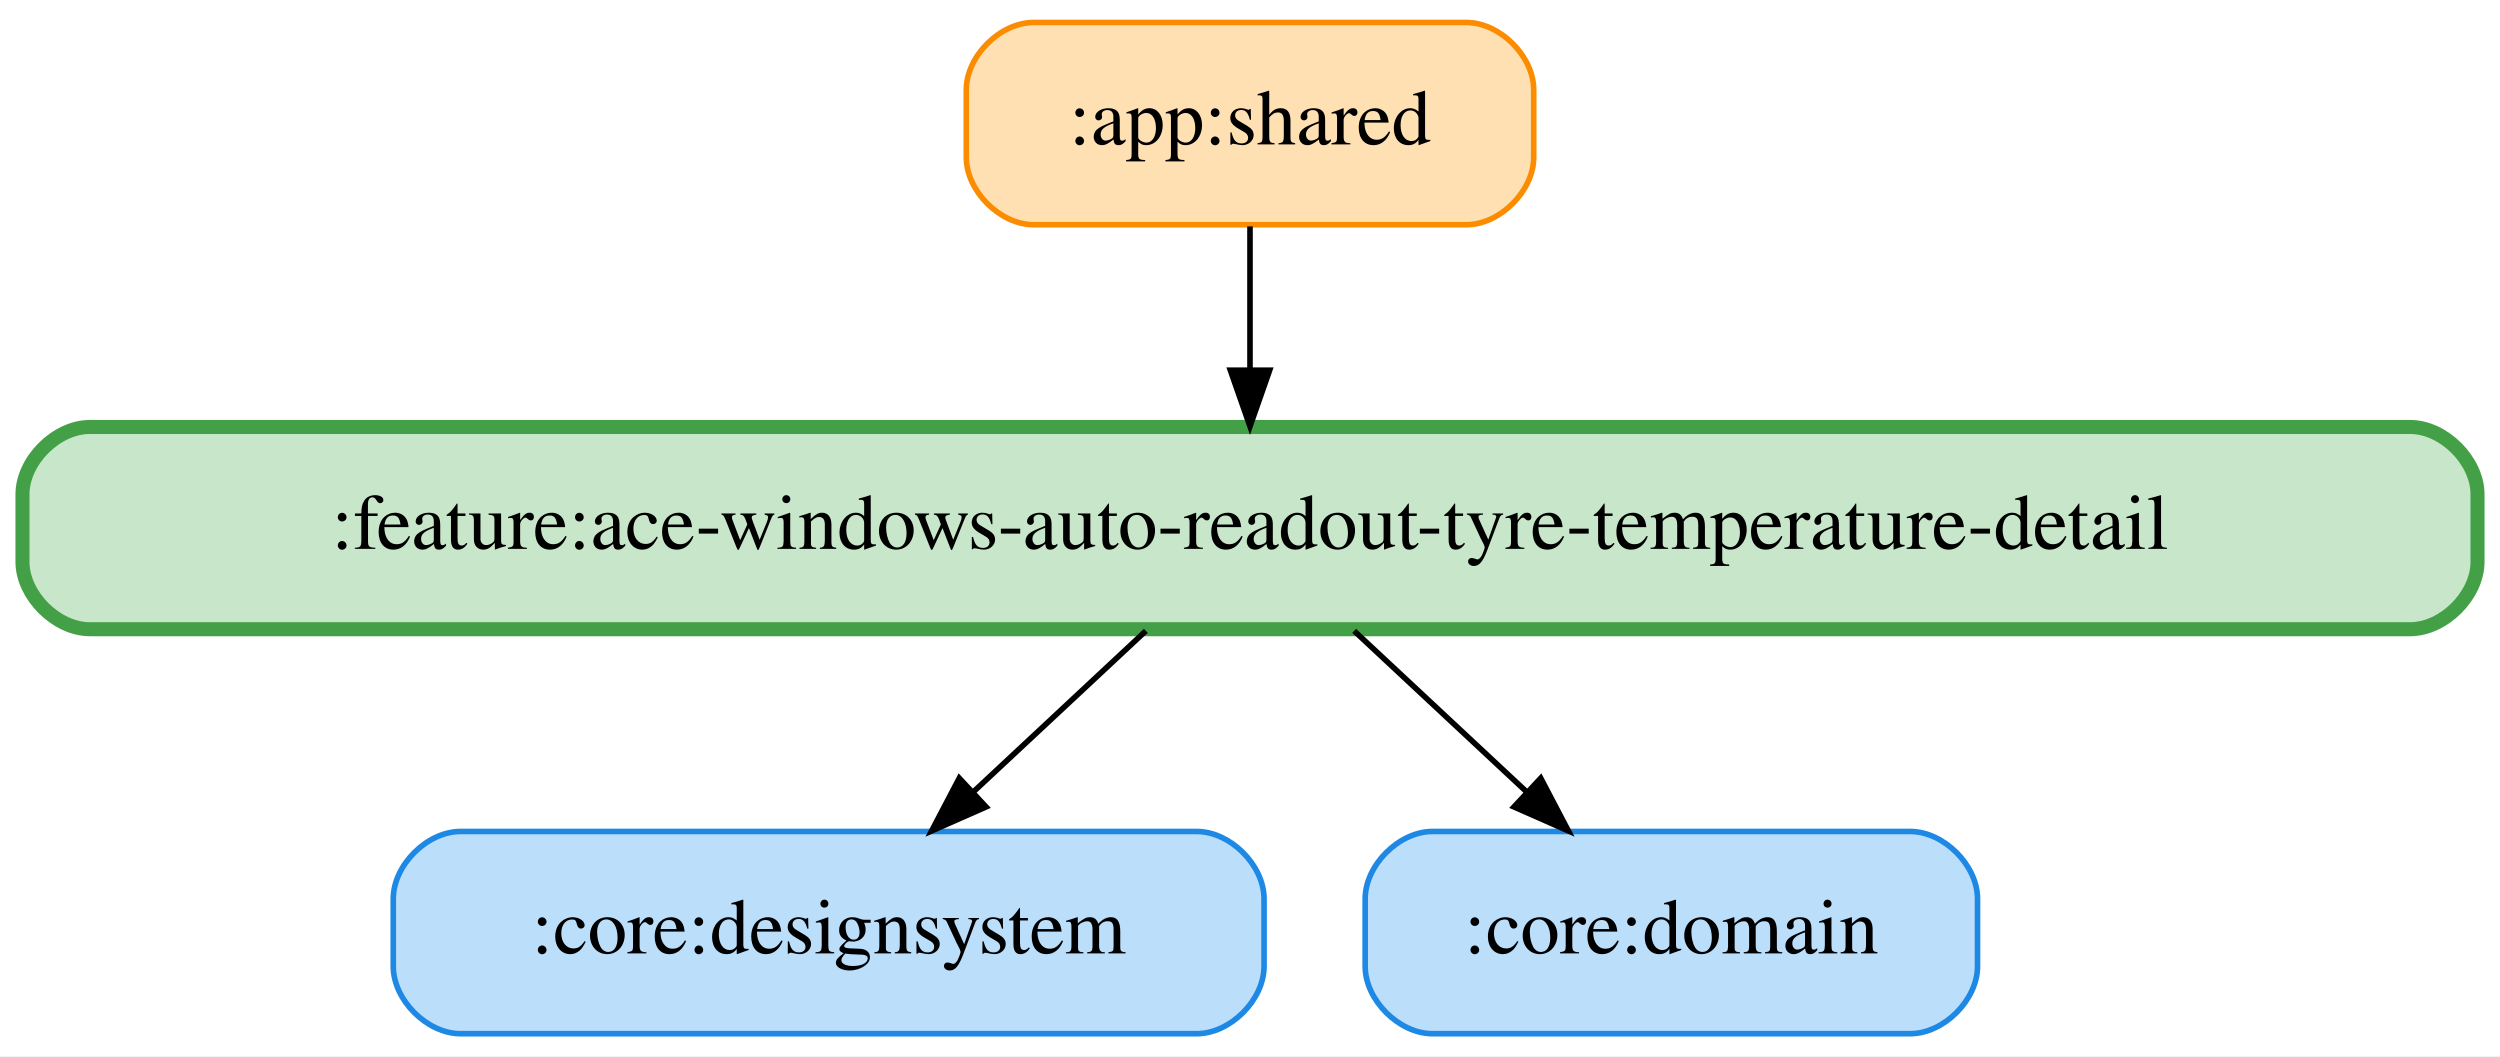
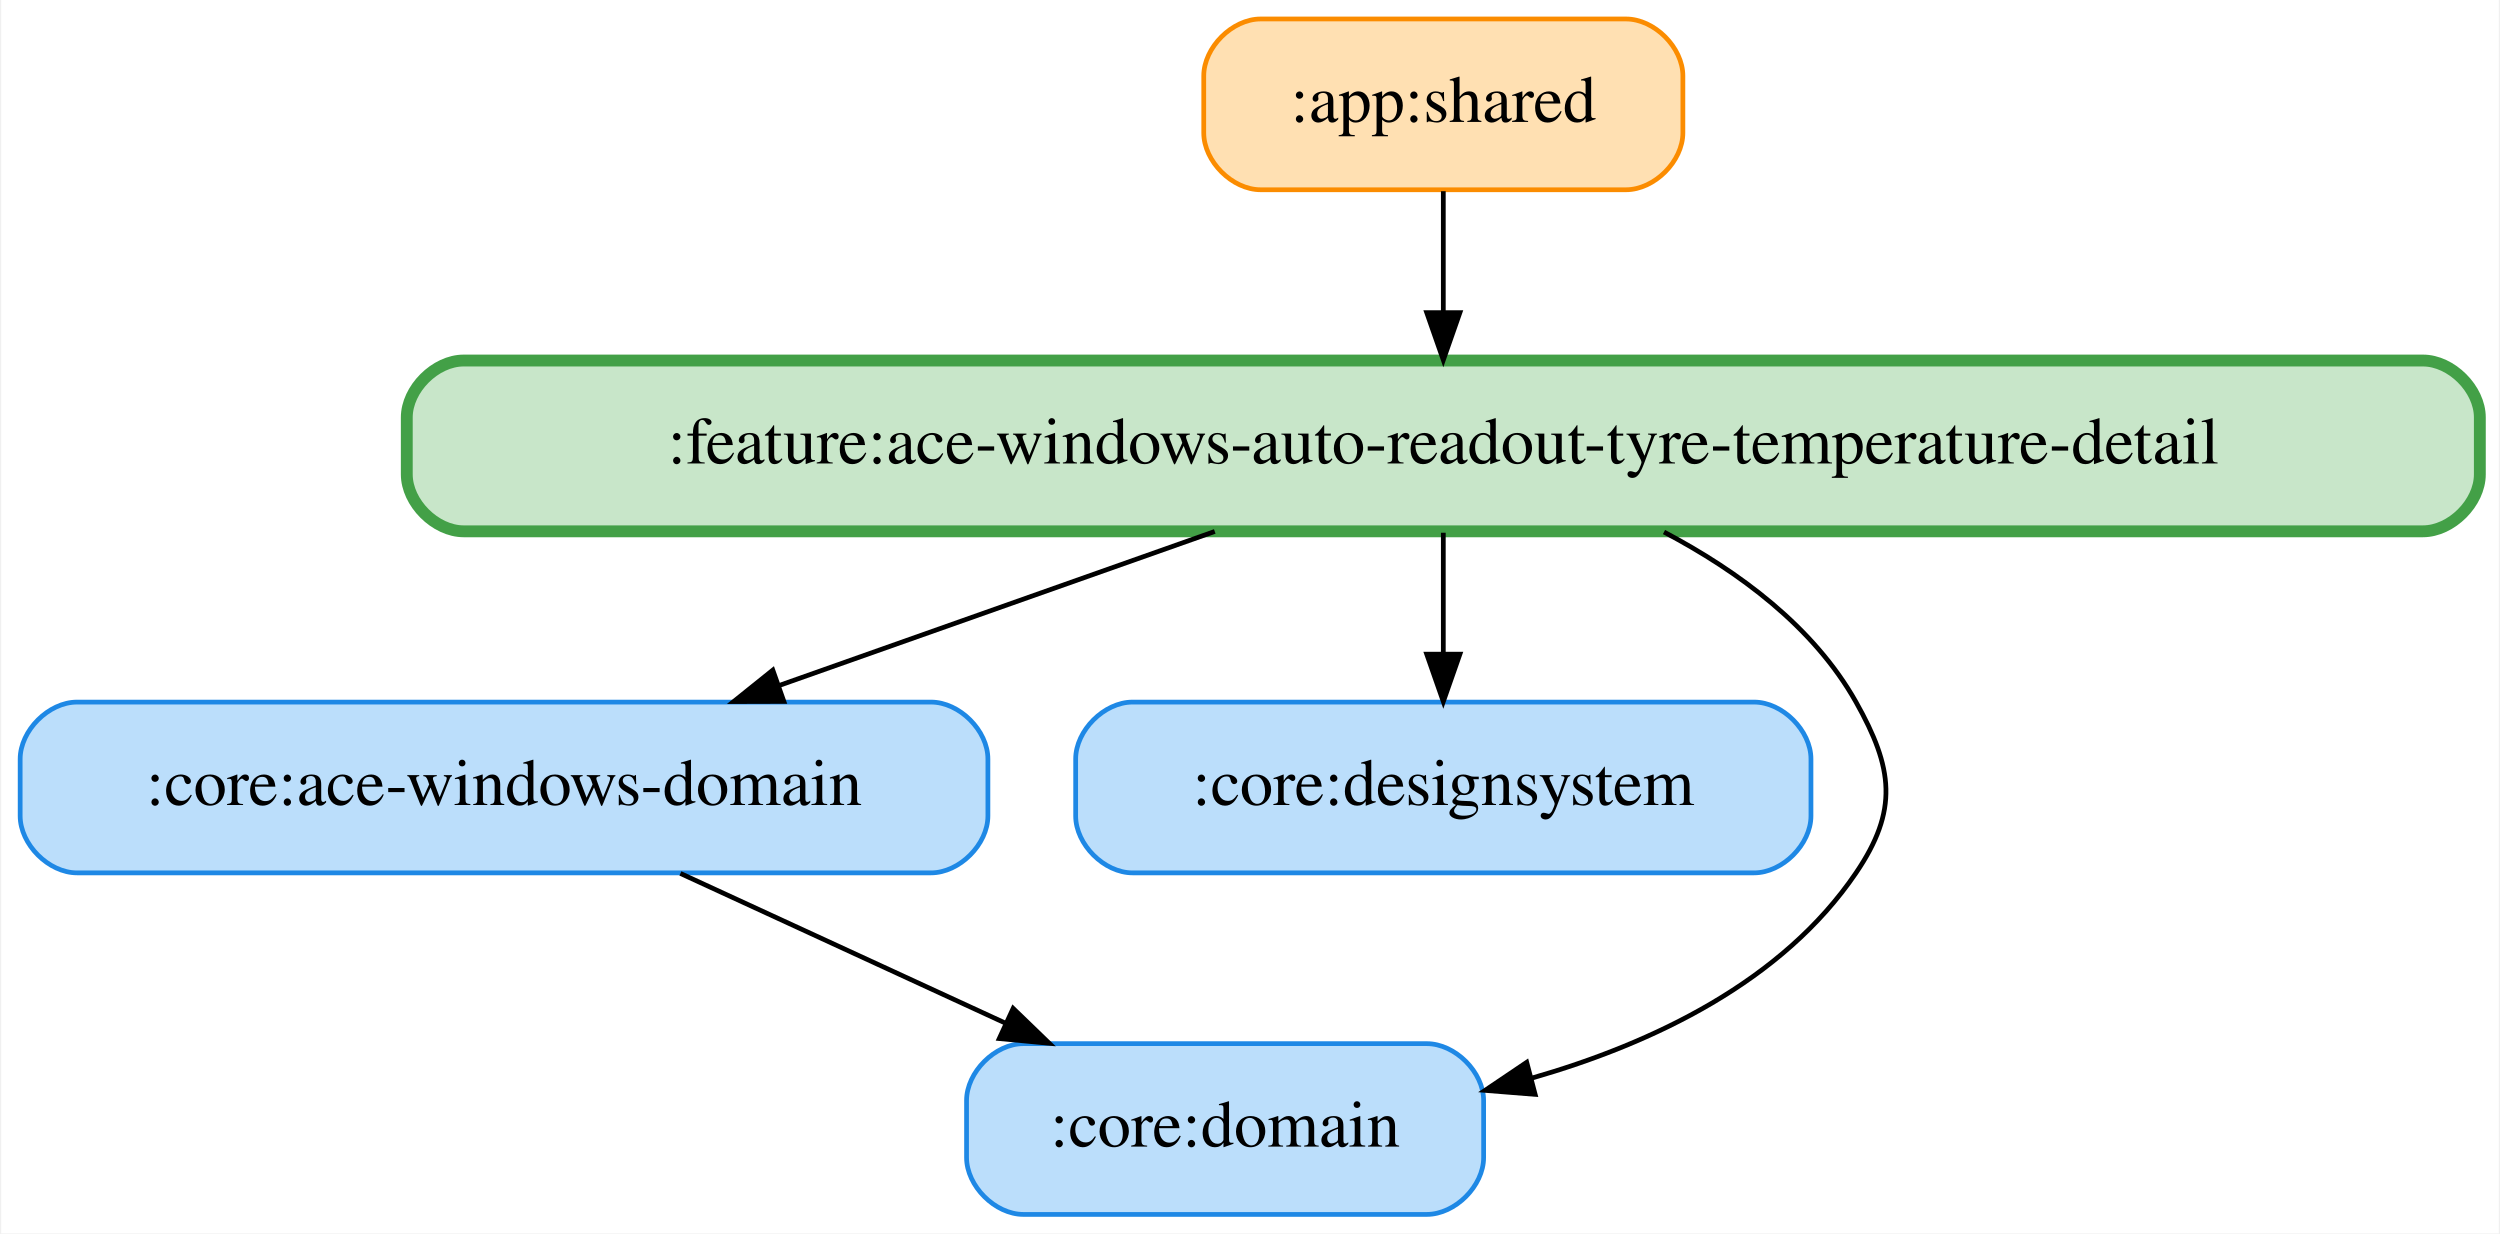
- <svg xmlns="http://www.w3.org/2000/svg" width="445pt" height="188pt" viewBox="0.00 0.00 445.00 188.00">
-   <g id="graph0" class="graph" transform="scale(1 1) rotate(0) translate(4 184)">
-     <polygon fill="white" stroke="transparent" points="-4,4 -4,-184 441,-184 441,4 -4,4" />
+ <svg xmlns="http://www.w3.org/2000/svg" width="527pt" height="260pt" viewBox="0.00 0.00 526.50 260.00">
+   <g id="graph0" class="graph" transform="scale(1 1) rotate(0) translate(4 256)">
+     <polygon fill="white" stroke="transparent" points="-4,4 -4,-256 522.5,-256 522.5,4 -4,4" />
    <g id="node1" class="node">
-       <path fill="#ffe0b2" stroke="#fb8c00" d="M257,-180C257,-180 180,-180 180,-180 174,-180 168,-174 168,-168 168,-168 168,-156 168,-156 168,-150 174,-144 180,-144 180,-144 257,-144 257,-144 263,-144 269,-150 269,-156 269,-156 269,-168 269,-168 269,-174 263,-180 257,-180" />
-       <text text-anchor="middle" x="218.5" y="-158.3" font-family="Times,serif" font-size="14.00">:app:shared</text>
+       <path fill="#ffe0b2" stroke="#fb8c00" d="M338.5,-252C338.5,-252 261.5,-252 261.5,-252 255.5,-252 249.5,-246 249.5,-240 249.5,-240 249.5,-228 249.5,-228 249.5,-222 255.5,-216 261.5,-216 261.5,-216 338.5,-216 338.5,-216 344.5,-216 350.5,-222 350.5,-228 350.5,-228 350.5,-240 350.5,-240 350.5,-246 344.5,-252 338.5,-252" />
+       <text text-anchor="middle" x="300" y="-230.3" font-family="Times,serif" font-size="14.00">:app:shared</text>
+     </g>
+     <g id="node5" class="node">
+       <path fill="#c8e6c9" stroke="#43a047" stroke-width="2.5" d="M506.5,-180C506.5,-180 93.5,-180 93.5,-180 87.5,-180 81.5,-174 81.5,-168 81.5,-168 81.5,-156 81.5,-156 81.5,-150 87.5,-144 93.5,-144 93.5,-144 506.5,-144 506.5,-144 512.5,-144 518.5,-150 518.5,-156 518.5,-156 518.5,-168 518.5,-168 518.5,-174 512.5,-180 506.5,-180" />
+       <text text-anchor="middle" x="300" y="-158.3" font-family="Times,serif" font-size="14.00">:feature:ace-windows-auto-readout-tyre-temperature-detail</text>
+     </g>
+     <g id="edge1" class="edge">
+       <path fill="none" stroke="black" d="M300,-215.7C300,-207.98 300,-198.71 300,-190.11" />
+       <polygon fill="black" stroke="black" points="303.5,-190.1 300,-180.1 296.5,-190.1 303.5,-190.1" />
+     </g>
+     <g id="node2" class="node">
+       <path fill="#bbdefb" stroke="#1e88e5" d="M192,-108C192,-108 12,-108 12,-108 6,-108 0,-102 0,-96 0,-96 0,-84 0,-84 0,-78 6,-72 12,-72 12,-72 192,-72 192,-72 198,-72 204,-78 204,-84 204,-84 204,-96 204,-96 204,-102 198,-108 192,-108" />
+       <text text-anchor="middle" x="102" y="-86.3" font-family="Times,serif" font-size="14.00">:core:ace-windows-domain</text>
    </g>
    <g id="node4" class="node">
-       <path fill="#c8e6c9" stroke="#43a047" stroke-width="2.5" d="M425,-108C425,-108 12,-108 12,-108 6,-108 0,-102 0,-96 0,-96 0,-84 0,-84 0,-78 6,-72 12,-72 12,-72 425,-72 425,-72 431,-72 437,-78 437,-84 437,-84 437,-96 437,-96 437,-102 431,-108 425,-108" />
-       <text text-anchor="middle" x="218.5" y="-86.3" font-family="Times,serif" font-size="14.00">:feature:ace-windows-auto-readout-tyre-temperature-detail</text>
+       <path fill="#bbdefb" stroke="#1e88e5" d="M296.5,-36C296.5,-36 211.5,-36 211.5,-36 205.5,-36 199.5,-30 199.5,-24 199.5,-24 199.5,-12 199.5,-12 199.5,-6 205.5,0 211.5,0 211.5,0 296.5,0 296.5,0 302.5,0 308.5,-6 308.5,-12 308.5,-12 308.5,-24 308.5,-24 308.5,-30 302.5,-36 296.5,-36" />
+       <text text-anchor="middle" x="254" y="-14.3" font-family="Times,serif" font-size="14.00">:core:domain</text>
    </g>
-     <g id="edge1" class="edge">
-       <path fill="none" stroke="black" d="M218.5,-143.7C218.5,-135.98 218.5,-126.71 218.5,-118.11" />
-       <polygon fill="black" stroke="black" points="222,-118.1 218.5,-108.1 215,-118.1 222,-118.1" />
-     </g>
-     <g id="node2" class="node">
-       <path fill="#bbdefb" stroke="#1e88e5" d="M209,-36C209,-36 78,-36 78,-36 72,-36 66,-30 66,-24 66,-24 66,-12 66,-12 66,-6 72,0 78,0 78,0 209,0 209,0 215,0 221,-6 221,-12 221,-12 221,-24 221,-24 221,-30 215,-36 209,-36" />
-       <text text-anchor="middle" x="143.5" y="-14.3" font-family="Times,serif" font-size="14.00">:core:designsystem</text>
+     <g id="edge2" class="edge">
+       <path fill="none" stroke="black" d="M139.18,-71.88C159.87,-62.35 185.8,-50.41 207.78,-40.28" />
+       <polygon fill="black" stroke="black" points="209.32,-43.43 216.94,-36.07 206.39,-37.07 209.32,-43.43" />
    </g>
    <g id="node3" class="node">
-       <path fill="#bbdefb" stroke="#1e88e5" d="M336,-36C336,-36 251,-36 251,-36 245,-36 239,-30 239,-24 239,-24 239,-12 239,-12 239,-6 245,0 251,0 251,0 336,0 336,0 342,0 348,-6 348,-12 348,-12 348,-24 348,-24 348,-30 342,-36 336,-36" />
-       <text text-anchor="middle" x="293.5" y="-14.3" font-family="Times,serif" font-size="14.00">:core:domain</text>
+       <path fill="#bbdefb" stroke="#1e88e5" d="M365.5,-108C365.5,-108 234.5,-108 234.5,-108 228.5,-108 222.5,-102 222.5,-96 222.5,-96 222.5,-84 222.5,-84 222.5,-78 228.5,-72 234.5,-72 234.5,-72 365.5,-72 365.5,-72 371.5,-72 377.5,-78 377.5,-84 377.5,-84 377.5,-96 377.5,-96 377.5,-102 371.5,-108 365.5,-108" />
+       <text text-anchor="middle" x="300" y="-86.3" font-family="Times,serif" font-size="14.00">:core:designsystem</text>
+     </g>
+     <g id="edge5" class="edge">
+       <path fill="none" stroke="black" d="M251.82,-143.97C224.15,-134.19 189.22,-121.84 160.05,-111.52" />
+       <polygon fill="black" stroke="black" points="160.99,-108.14 150.4,-108.11 158.66,-114.74 160.99,-108.14" />
+     </g>
+     <g id="edge4" class="edge">
+       <path fill="none" stroke="black" d="M300,-143.7C300,-135.98 300,-126.71 300,-118.11" />
+       <polygon fill="black" stroke="black" points="303.5,-118.1 300,-108.1 296.5,-118.1 303.5,-118.1" />
    </g>
    <g id="edge3" class="edge">
-       <path fill="none" stroke="black" d="M199.96,-71.7C190.7,-63.05 179.34,-52.45 169.24,-43.03" />
-       <polygon fill="black" stroke="black" points="171.52,-40.37 161.83,-36.1 166.75,-45.49 171.52,-40.37" />
-     </g>
-     <g id="edge2" class="edge">
-       <path fill="none" stroke="black" d="M237.04,-71.7C246.3,-63.05 257.66,-52.45 267.76,-43.03" />
-       <polygon fill="black" stroke="black" points="270.25,-45.49 275.17,-36.1 265.48,-40.37 270.25,-45.49" />
+       <path fill="none" stroke="black" d="M346.52,-143.85C362.25,-135.56 378.08,-123.88 387,-108 394.84,-94.05 395.98,-85.24 387,-72 371.48,-49.11 344.32,-36.1 318.57,-28.71" />
+       <polygon fill="black" stroke="black" points="319.36,-25.3 308.8,-26.15 317.58,-32.07 319.36,-25.3" />
    </g>
  </g>
</svg>
